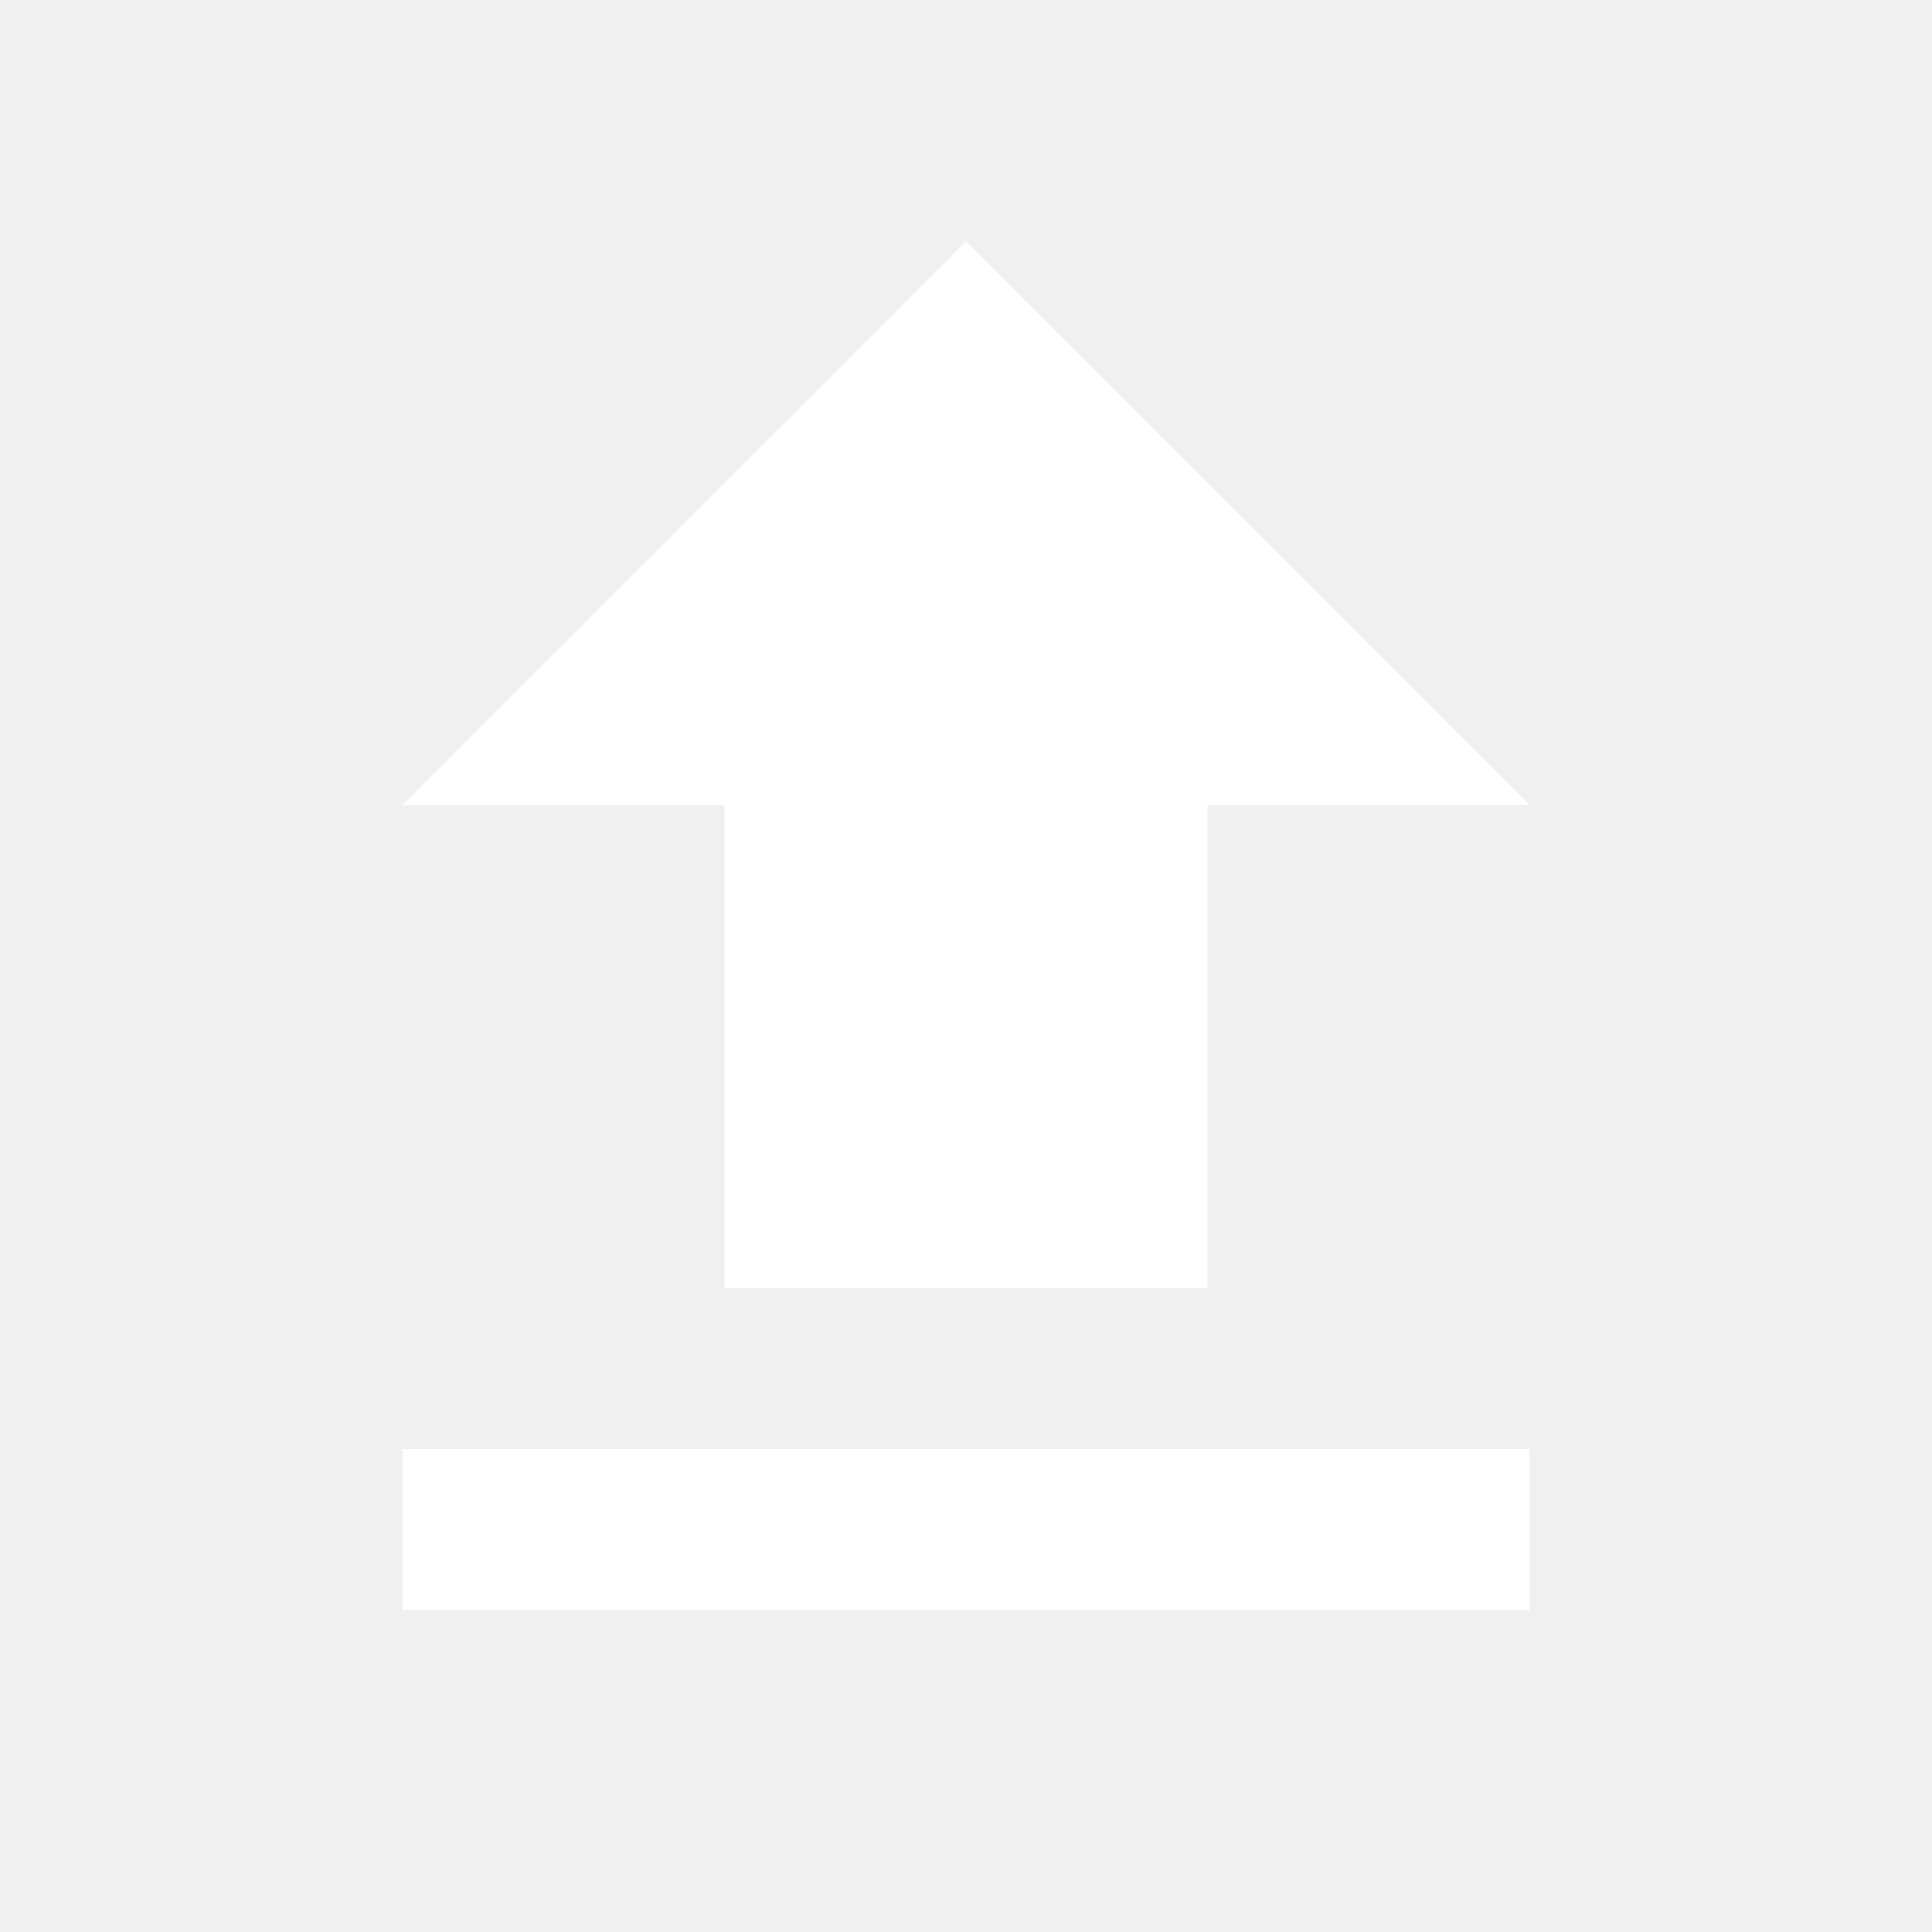
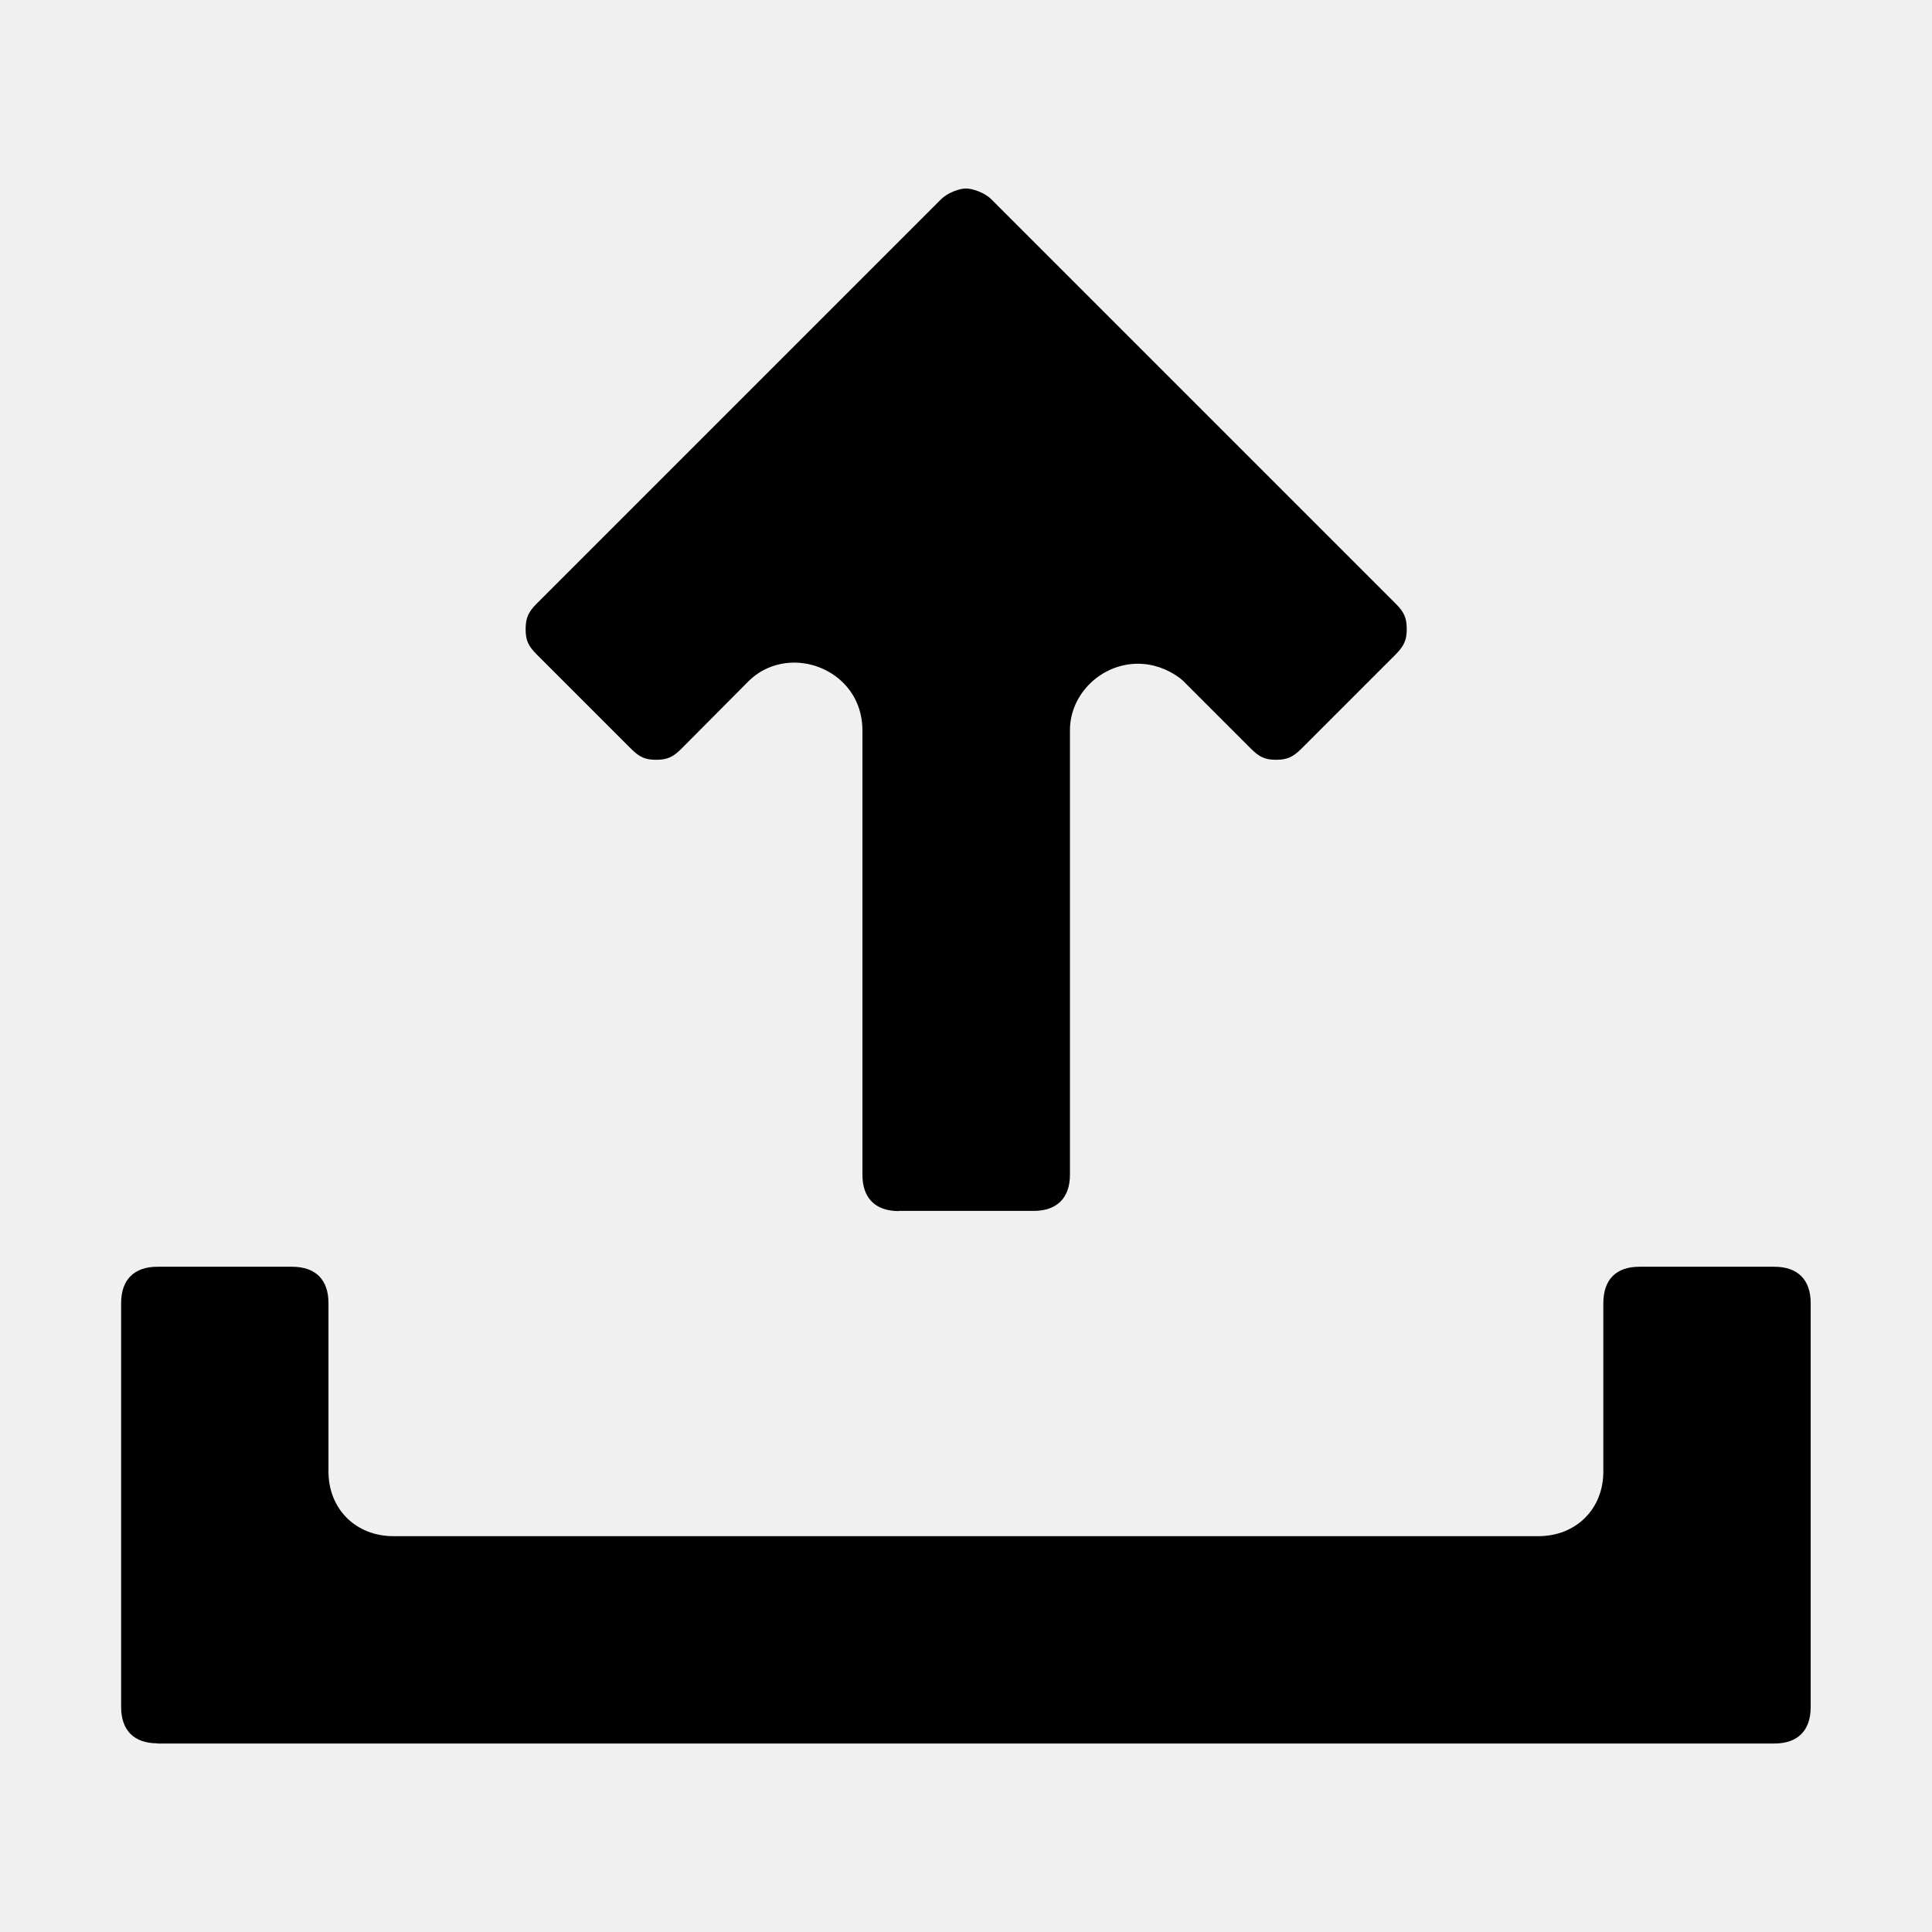
- <svg xmlns="http://www.w3.org/2000/svg" version="1.1" width="24" height="24" viewBox="0 0 24 24">
-   <path fill="#FFF" d="M9,16V10H5L12,3L19,10H15V16H9M5,20V18H19V20H5Z" />
+ <svg xmlns="http://www.w3.org/2000/svg" class="icon" width="200px" height="200.00px" viewBox="0 0 1024 1024" version="1.1">
+   <path d="M83.5 924c-12.5 0-19.3-6.9-19.3-19.3v-214c0-12.5 6.9-19.3 19.3-19.3h71.3c12.5 0 19.3 6.9 19.3 19.3V780c0 19.8 14.5 34.2 34.4 34.2h606.9c19.9 0 34.4-14.4 34.4-34.2v-89.3c0-12.5 6.8-19.3 19.1-19.3h71.5c12.5 0 19.3 6.9 19.3 19.3v214.1c0 12.5-6.9 19.3-19.3 19.3H83.5zM476.4 641.9c-12.5 0-19.3-6.9-19.3-19.3V387.1c0-22.4-18.3-35.9-36.1-35.9-9.3 0-17.9 3.5-24.3 9.9l-35.6 35.8c-4.5 4.5-7.6 5.8-13.4 5.8-5.7 0-8.8-1.4-13.3-5.9l-50-50c-4.5-4.5-5.8-7.6-5.8-13.3 0-5.9 1.4-9.1 5.8-13.5l214.3-214.3c3.8-3.8 10.1-5.8 13.3-5.8 3.2 0 9.7 2 13.5 5.8L739.8 320c4.5 4.5 5.8 7.6 5.8 13.5 0 5.7-1.4 8.8-5.8 13.3l-50 50c-4.5 4.5-7.7 5.9-13.5 5.9-5.7 0-8.8-1.4-13.3-5.9l-36-36-1.3-1.1-0.2-0.2c-6.7-5-14.4-7.7-22.4-7.7-19.5 0-36 16.1-36 35.2v235.5c0 12.5-6.9 19.3-19.3 19.3h-71.4z" />
</svg>
